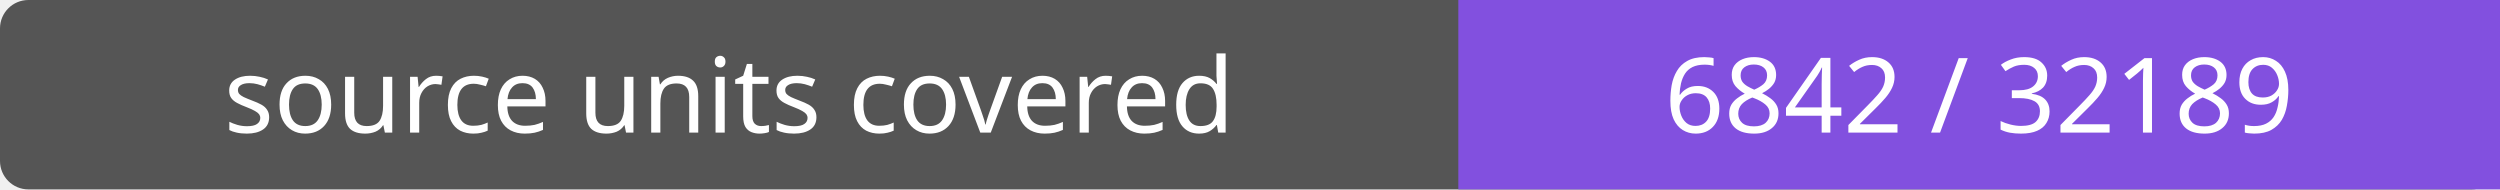
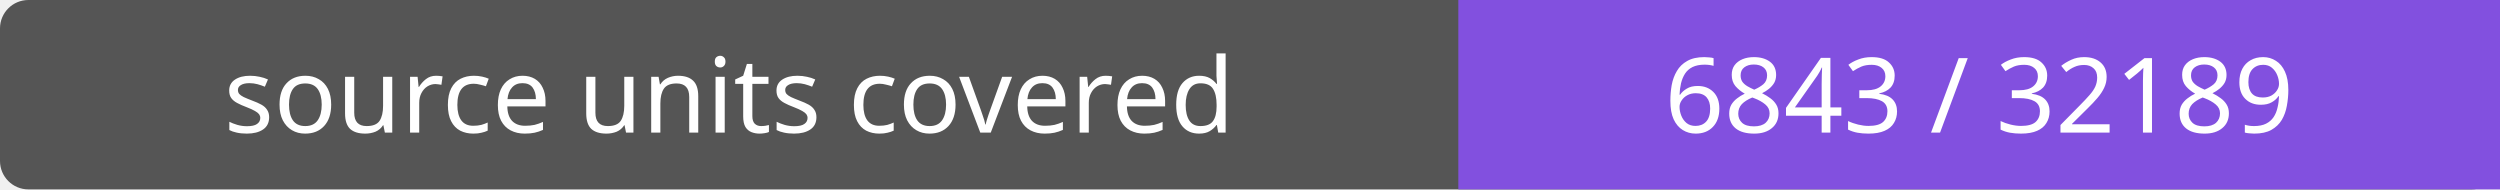
- <svg xmlns="http://www.w3.org/2000/svg" width="264" height="20" role="img" aria-label="source units covered: 6842 / 32189">
+ <svg xmlns="http://www.w3.org/2000/svg" width="264" height="20" role="img" aria-label="source units covered: 6843 / 32189">
  <rect width="264" height="20" rx="3" fill="#555" />
  <path fill="#8250df" d="M154 0h110v20H154z" />
  <g fill="#fff" text-anchor="middle" font-family="Verdana,sans-serif" font-size="11">
    <text x="77.0" y="14">source units covered</text>
-     <text x="209.0" y="14">6842 / 32189</text>
+     <text x="209.0" y="14">6843 / 32189</text>
  </g>
</svg>
